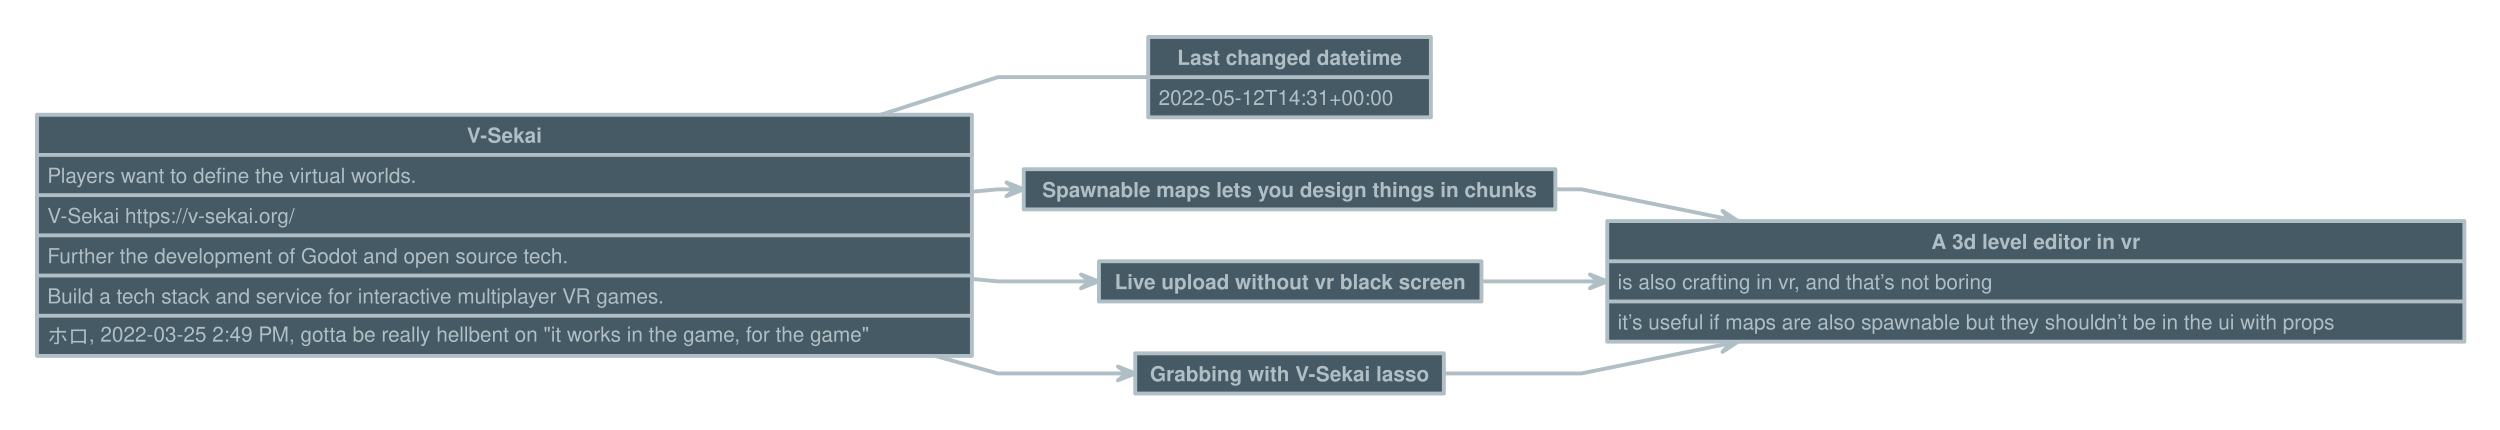
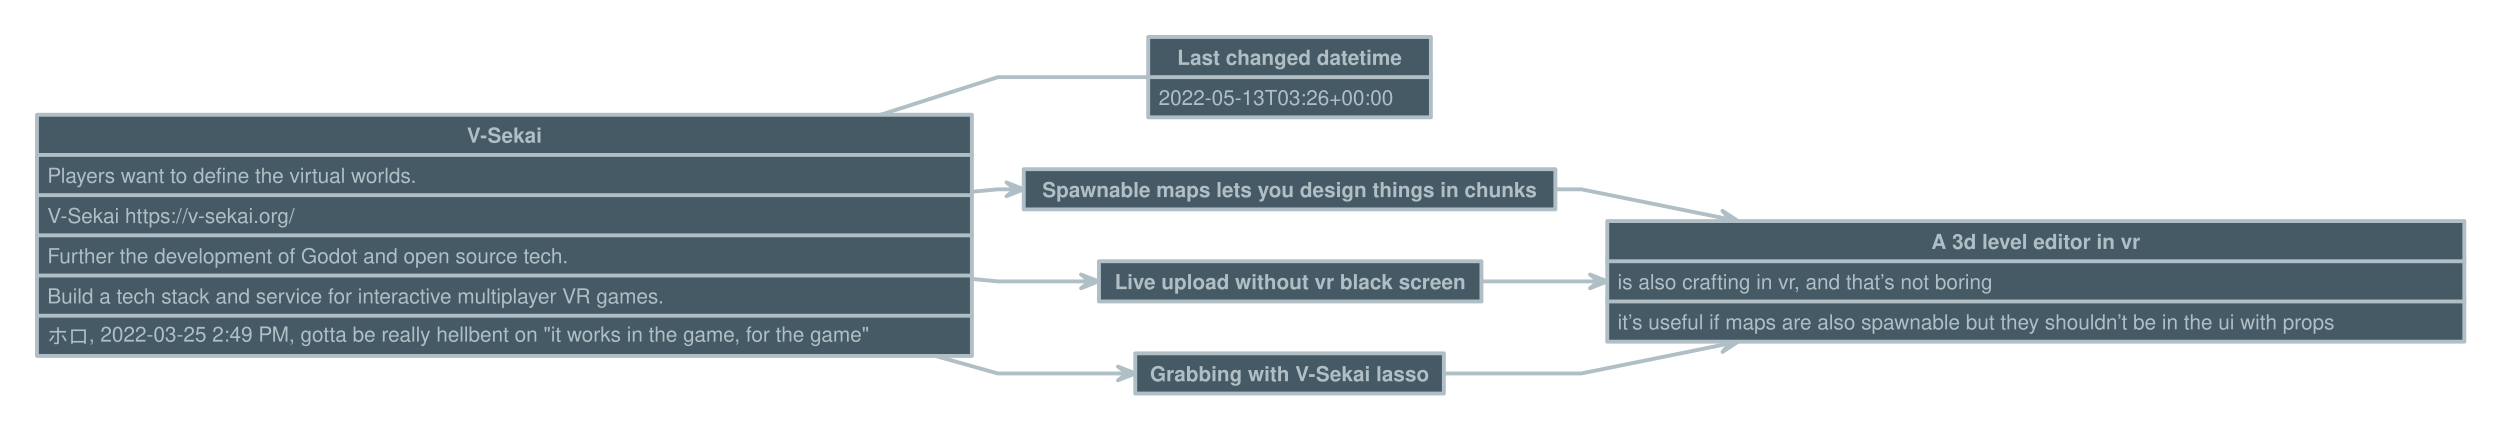
<svg xmlns="http://www.w3.org/2000/svg" version="1.1" baseProfile="full" width="1928.0" height="331.0" viewbox="0 0 1928 331">
  <g stroke-width="1.0" text-align="left" font="12pt Helvetica, Arial, sans-serif" font-size="12pt" font-family="Helvetica" font-weight="bold" font-style="normal">
    <g transform="translate(0.5, 0.5)" font-family="Helvetica" font-size="12pt" font-weight="bold" font-style="normal" stroke-width="3.0" stroke-linejoin="round" stroke-linecap="round" stroke="#B0BEC5">
      <g stroke="transparent" fill="transparent">
        <rect x="0.0" y="0.0" height="331.0" width="1928.0" stroke="none" />
      </g>
      <g transform="translate(8, 8)" fill="#B0BEC5">
        <g transform="translate(20, 20)" fill="#B0BEC5" font-family="Helvetica" font-size="12pt" font-weight="normal" font-style="normal">
          <path d="M721.0 119.4 L741 117.5 L754.333 117.5 L754.3 117.5 " fill="none" />
          <path d="M747.7 122.8 L754.3 117.5 L747.7 112.2 L761.0 117.5 Z" />
          <path d="M721.0 186.6 L741 188.5 L811.833 188.5 L811.8 188.5 " fill="none" />
          <path d="M805.2 193.8 L811.8 188.5 L805.2 183.2 L818.5 188.5 Z" />
          <path d="M692.8 246.0 L741 259.5 L840.333 259.5 L840.3 259.5 " fill="none" />
          <path d="M833.7 264.8 L840.3 259.5 L833.7 254.2 L847.0 259.5 Z" />
          <path d="M1171.0 117.5 L1191 117.5 L1305.413 140.676 L1305.4 140.7 " fill="none" />
          <path d="M1297.8 144.6 L1305.4 140.7 L1299.9 134.1 L1311.9 142.0 Z" />
          <path d="M1113.5 188.5 L1191 188.5 L1204.333 188.5 L1204.3 188.5 " fill="none" />
          <path d="M1197.7 193.8 L1204.3 188.5 L1197.7 183.2 L1211.0 188.5 Z" />
          <path d="M1085.0 259.5 L1191 259.5 L1305.413 236.324 L1305.4 236.3 " fill="none" />
          <path d="M1299.9 242.9 L1305.4 236.3 L1297.8 232.4 L1311.9 235.0 Z" />
          <path d="M650.6 60.0 L741 31 L857 31 L857.0 31.0 " fill="none" />
          <g data-name="V-Sekai">
            <g fill="#455A64" stroke="#B0BEC5" data-name="V-Sekai">
              <rect x="0.0" y="60.0" height="186.0" width="721.0" data-name="V-Sekai" />
              <path d="M0.0 91.0 L721.0 91.0" fill="none" data-name="V-Sekai" />
              <path d="M0.0 122.0 L721.0 122.0" fill="none" data-name="V-Sekai" />
              <path d="M0.0 153.0 L721.0 153.0" fill="none" data-name="V-Sekai" />
              <path d="M0.0 184.0 L721.0 184.0" fill="none" data-name="V-Sekai" />
              <path d="M0.0 215.0 L721.0 215.0" fill="none" data-name="V-Sekai" />
            </g>
            <g transform="translate(0, 60)" font-family="Helvetica" font-size="12pt" font-weight="bold" font-style="normal" data-name="V-Sekai">
              <g transform="translate(8, 8)" fill="#B0BEC5" text-align="center" data-name="V-Sekai">
                <text x="352.5" y="13.5" stroke="none" text-anchor="middle" data-name="V-Sekai">V-Sekai</text>
              </g>
            </g>
            <g transform="translate(0, 91)" font-family="Helvetica" font-size="12pt" font-weight="normal" font-style="normal" data-name="V-Sekai">
              <g transform="translate(8, 8)" fill="#B0BEC5" text-align="left" data-name="V-Sekai">
                <text x="0.0" y="13.5" stroke="none" data-name="V-Sekai">Players want to define the virtual worlds.</text>
              </g>
            </g>
            <g transform="translate(0, 122)" font-family="Helvetica" font-size="12pt" font-weight="normal" font-style="normal" data-name="V-Sekai">
              <g transform="translate(8, 8)" fill="#B0BEC5" text-align="left" data-name="V-Sekai">
                <text x="0.0" y="13.5" stroke="none" data-name="V-Sekai">V-Sekai https://v-sekai.org/</text>
              </g>
            </g>
            <g transform="translate(0, 153)" font-family="Helvetica" font-size="12pt" font-weight="normal" font-style="normal" data-name="V-Sekai">
              <g transform="translate(8, 8)" fill="#B0BEC5" text-align="left" data-name="V-Sekai">
                <text x="0.0" y="13.5" stroke="none" data-name="V-Sekai">Further the development of Godot and open source tech.</text>
              </g>
            </g>
            <g transform="translate(0, 184)" font-family="Helvetica" font-size="12pt" font-weight="normal" font-style="normal" data-name="V-Sekai">
              <g transform="translate(8, 8)" fill="#B0BEC5" text-align="left" data-name="V-Sekai">
                <text x="0.0" y="13.5" stroke="none" data-name="V-Sekai">Build a tech stack and service for interactive multiplayer VR games.</text>
              </g>
            </g>
            <g transform="translate(0, 215)" font-family="Helvetica" font-size="12pt" font-weight="normal" font-style="normal" data-name="V-Sekai">
              <g transform="translate(8, 8)" fill="#B0BEC5" text-align="left" data-name="V-Sekai">
                <text x="0.0" y="13.5" stroke="none" data-name="V-Sekai">ホロ, 2022-03-25 2:49 PM, gotta be really hellbent on "it works in the game, for the game"</text>
              </g>
            </g>
          </g>
          <g data-name="A 3d level editor in vr">
            <g fill="#455A64" stroke="#B0BEC5" data-name="A 3d level editor in vr">
              <rect x="1211.0" y="142.0" height="93.0" width="661.0" data-name="A 3d level editor in vr" />
              <path d="M1211.0 173.0 L1872.0 173.0" fill="none" data-name="A 3d level editor in vr" />
              <path d="M1211.0 204.0 L1872.0 204.0" fill="none" data-name="A 3d level editor in vr" />
            </g>
            <g transform="translate(1211, 142)" font-family="Helvetica" font-size="12pt" font-weight="bold" font-style="normal" data-name="A 3d level editor in vr">
              <g transform="translate(8, 8)" fill="#B0BEC5" text-align="center" data-name="A 3d level editor in vr">
                <text x="322.5" y="13.5" stroke="none" text-anchor="middle" data-name="A 3d level editor in vr">A 3d level editor in vr</text>
              </g>
            </g>
            <g transform="translate(1211, 173)" font-family="Helvetica" font-size="12pt" font-weight="normal" font-style="normal" data-name="A 3d level editor in vr">
              <g transform="translate(8, 8)" fill="#B0BEC5" text-align="left" data-name="A 3d level editor in vr">
                <text x="0.0" y="13.5" stroke="none" data-name="A 3d level editor in vr">is also crafting in vr, and that’s not boring</text>
              </g>
            </g>
            <g transform="translate(1211, 204)" font-family="Helvetica" font-size="12pt" font-weight="normal" font-style="normal" data-name="A 3d level editor in vr">
              <g transform="translate(8, 8)" fill="#B0BEC5" text-align="left" data-name="A 3d level editor in vr">
                <text x="0.0" y="13.5" stroke="none" data-name="A 3d level editor in vr">it’s useful if maps are also spawnable but they shouldn’t be in the ui with props</text>
              </g>
            </g>
          </g>
          <g data-name="Last changed datetime">
            <g fill="#455A64" stroke="#B0BEC5" data-name="Last changed datetime">
              <rect x="857.0" y="0.0" height="62.0" width="218.0" data-name="Last changed datetime" />
              <path d="M857.0 31.0 L1075.0 31.0" fill="none" data-name="Last changed datetime" />
            </g>
            <g transform="translate(857, 0)" font-family="Helvetica" font-size="12pt" font-weight="bold" font-style="normal" data-name="Last changed datetime">
              <g transform="translate(8, 8)" fill="#B0BEC5" text-align="center" data-name="Last changed datetime">
                <text x="101.0" y="13.5" stroke="none" text-anchor="middle" data-name="Last changed datetime">Last changed datetime</text>
              </g>
            </g>
            <g transform="translate(857, 31)" font-family="Helvetica" font-size="12pt" font-weight="normal" font-style="normal" data-name="Last changed datetime">
              <g transform="translate(8, 8)" fill="#B0BEC5" text-align="left" data-name="Last changed datetime">
-                 <text x="0.0" y="13.5" stroke="none" data-name="Last changed datetime">2022-05-12T14:31+00:00</text>
+                 <text x="0.0" y="13.5" stroke="none" data-name="Last changed datetime">2022-05-13T03:26+00:00</text>
              </g>
            </g>
          </g>
          <g data-name="Spawnable maps lets you design things in chunks">
            <g fill="#455A64" stroke="#B0BEC5" data-name="Spawnable maps lets you design things in chunks">
              <rect x="761.0" y="102.0" height="31.0" width="410.0" data-name="Spawnable maps lets you design things in chunks" />
            </g>
            <g transform="translate(761, 102)" font-family="Helvetica" font-size="12pt" font-weight="bold" font-style="normal" data-name="Spawnable maps lets you design things in chunks">
              <g transform="translate(8, 8)" fill="#B0BEC5" text-align="center" data-name="Spawnable maps lets you design things in chunks">
                <text x="197.0" y="13.5" stroke="none" text-anchor="middle" data-name="Spawnable maps lets you design things in chunks">Spawnable maps lets you design things in chunks</text>
              </g>
            </g>
          </g>
          <g data-name="Live upload without vr black screen">
            <g fill="#455A64" stroke="#B0BEC5" data-name="Live upload without vr black screen">
              <rect x="819.0" y="173.0" height="31.0" width="295.0" data-name="Live upload without vr black screen" />
            </g>
            <g transform="translate(819, 173)" font-family="Helvetica" font-size="12pt" font-weight="bold" font-style="normal" data-name="Live upload without vr black screen">
              <g transform="translate(8, 8)" fill="#B0BEC5" text-align="center" data-name="Live upload without vr black screen">
                <text x="139.5" y="13.5" stroke="none" text-anchor="middle" data-name="Live upload without vr black screen">Live upload without vr black screen</text>
              </g>
            </g>
          </g>
          <g data-name="Grabbing with V-Sekai lasso">
            <g fill="#455A64" stroke="#B0BEC5" data-name="Grabbing with V-Sekai lasso">
              <rect x="847.0" y="244.0" height="31.0" width="238.0" data-name="Grabbing with V-Sekai lasso" />
            </g>
            <g transform="translate(847, 244)" font-family="Helvetica" font-size="12pt" font-weight="bold" font-style="normal" data-name="Grabbing with V-Sekai lasso">
              <g transform="translate(8, 8)" fill="#B0BEC5" text-align="center" data-name="Grabbing with V-Sekai lasso">
                <text x="111.0" y="13.5" stroke="none" text-anchor="middle" data-name="Grabbing with V-Sekai lasso">Grabbing with V-Sekai lasso</text>
              </g>
            </g>
          </g>
        </g>
      </g>
    </g>
  </g>
</svg>
